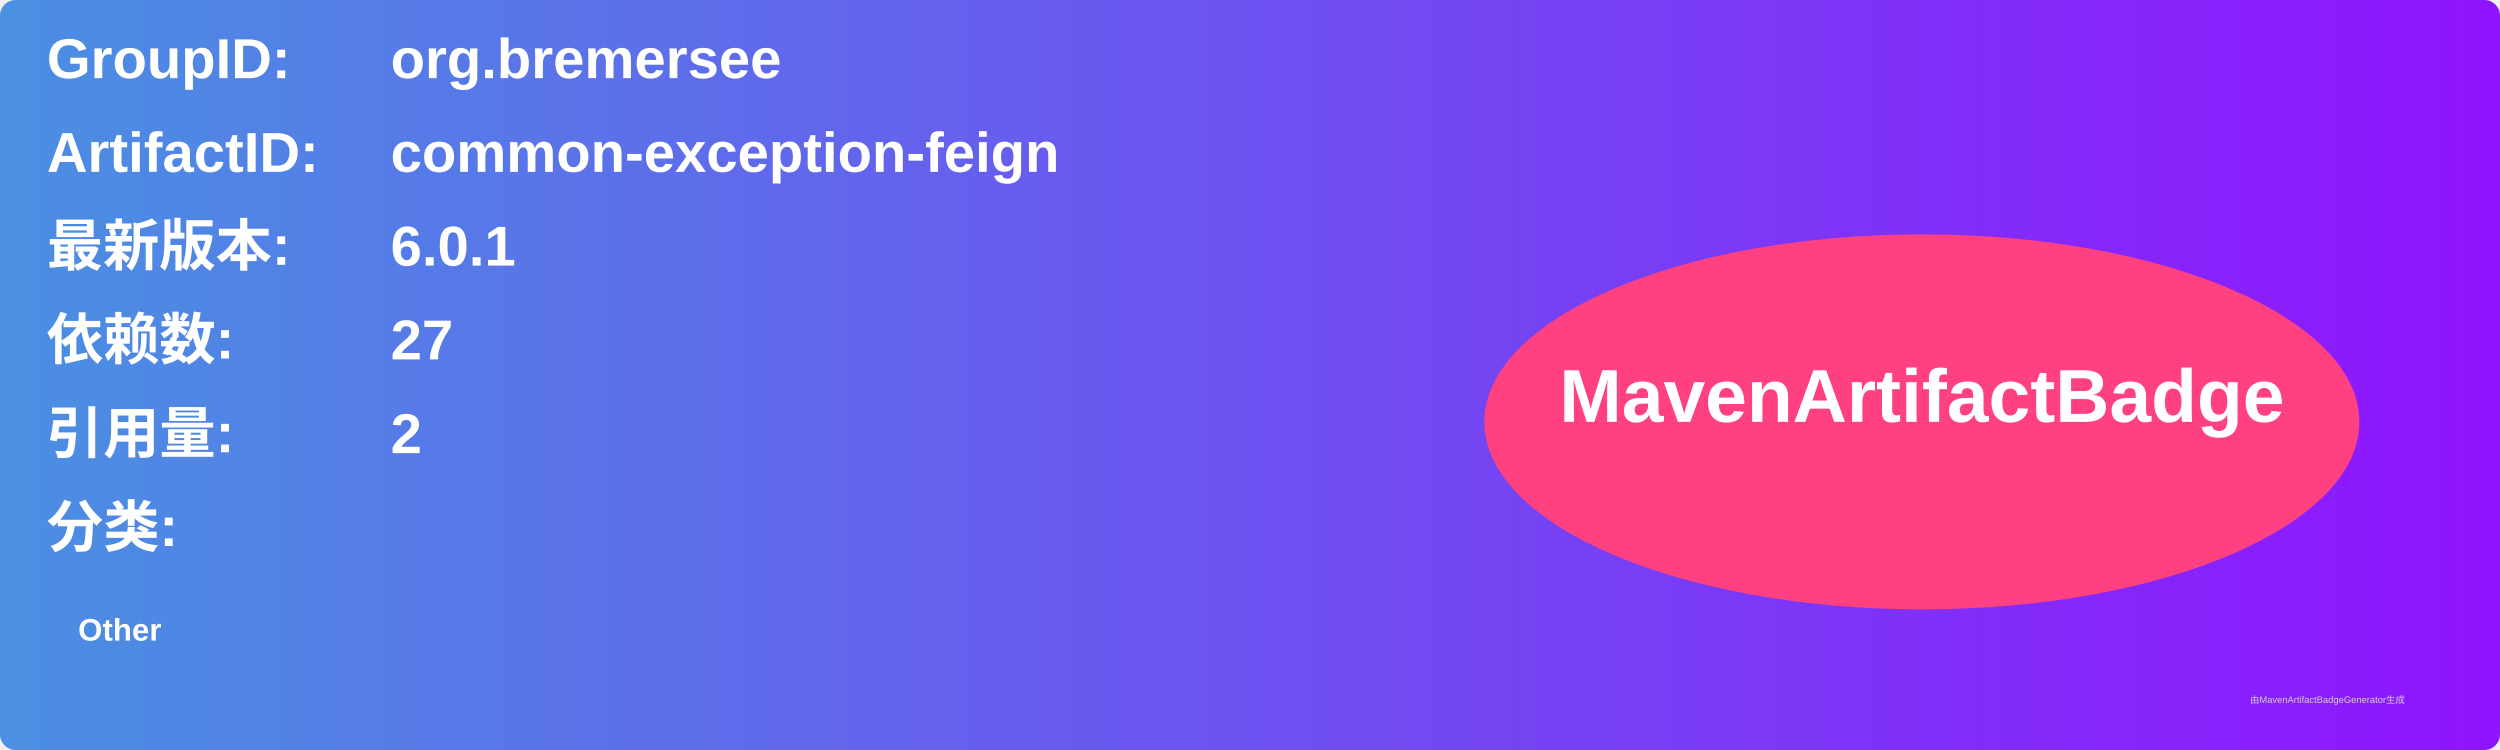
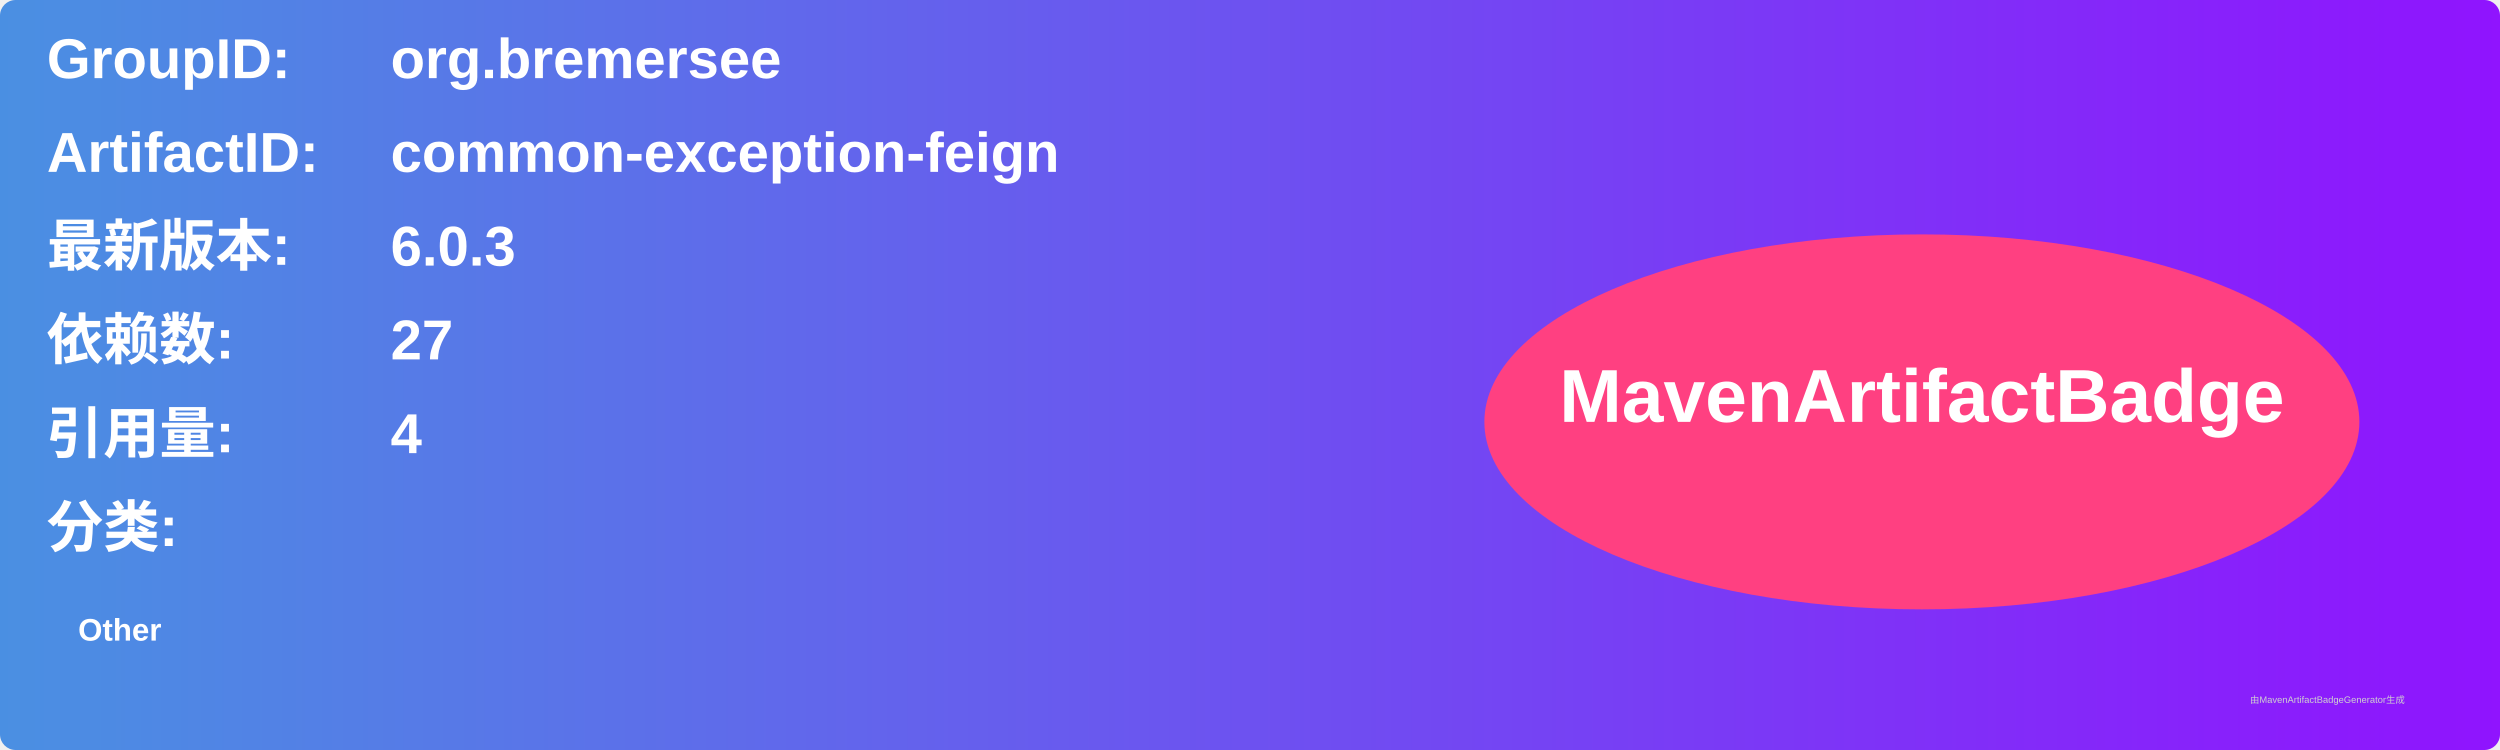
<svg xmlns="http://www.w3.org/2000/svg" width="800" height="240" viewBox="0 0 800 240">
  <linearGradient id="grad" x1="0%" y1="0%" x2="100%" y2="0%">
    <stop offset="0%" stop-color="#4a90e2" />
    <stop offset="100%" stop-color="#9013fe" />
  </linearGradient>
  <rect width="100%" height="100%" rx="5" ry="5" fill="url(#grad)" />
  <g transform="translate(15, 15)">
    <text x="0" y="10" font-family="Arial" font-size="18" fill="white" font-weight="bold" width="260">GroupID:</text>
    <text x="110" y="10" font-family="Arial" font-size="18" fill="white" font-weight="bold" width="460">org.bremersee</text>
    <text x="0" y="40" font-family="Arial" font-size="18" fill="white" font-weight="bold" width="260">ArtifactID:</text>
    <text x="110" y="40" font-family="Arial" font-size="18" fill="white" font-weight="bold" width="460">common-exception-feign</text>
    <text x="0" y="70" font-family="Arial" font-size="18" fill="white" font-weight="bold">最新版本:</text>
    <text x="110" y="70" font-family="Arial" font-size="18" fill="white" font-weight="bold">
-       <tspan font-weight="bold">6.0.1</tspan>
+       <tspan font-weight="bold">6.0.3</tspan>
    </text>
    <text x="0" y="100" font-family="Arial" font-size="18" fill="white" font-weight="bold">依赖数: </text>
    <text x="110" y="100" font-family="Arial" font-size="18" fill="white">
      <tspan font-weight="bold">27</tspan>
    </text>
    <text x="0" y="130" font-family="Arial" font-size="18" fill="white" font-weight="bold">引用量: </text>
    <text x="110" y="130" font-family="Arial" font-size="18" fill="white">
-       <tspan font-weight="bold">2</tspan>
+       <tspan font-weight="bold">4</tspan>
    </text>
    <text x="0" y="160" font-family="Arial" font-size="18" fill="white" font-weight="bold">分类:</text>
    <text x="10" y="190" font-family="Arial" font-size="10" fill="white">
      <tspan font-weight="bold">Other</tspan>
    </text>
    <ellipse cx="600" cy="120" rx="140" ry="60" fill="#ff4081" />
    <text x="600" y="120" text-anchor="middle" font-family="Arial" font-size="24" fill="white" font-weight="bold">MavenArtifactBadge</text>
  </g>
  <text x="720" y="225" font-family="Arial" font-size="3" fill="#d0d0d0">由MavenArtifactBadgeGenerator生成</text>
</svg>
